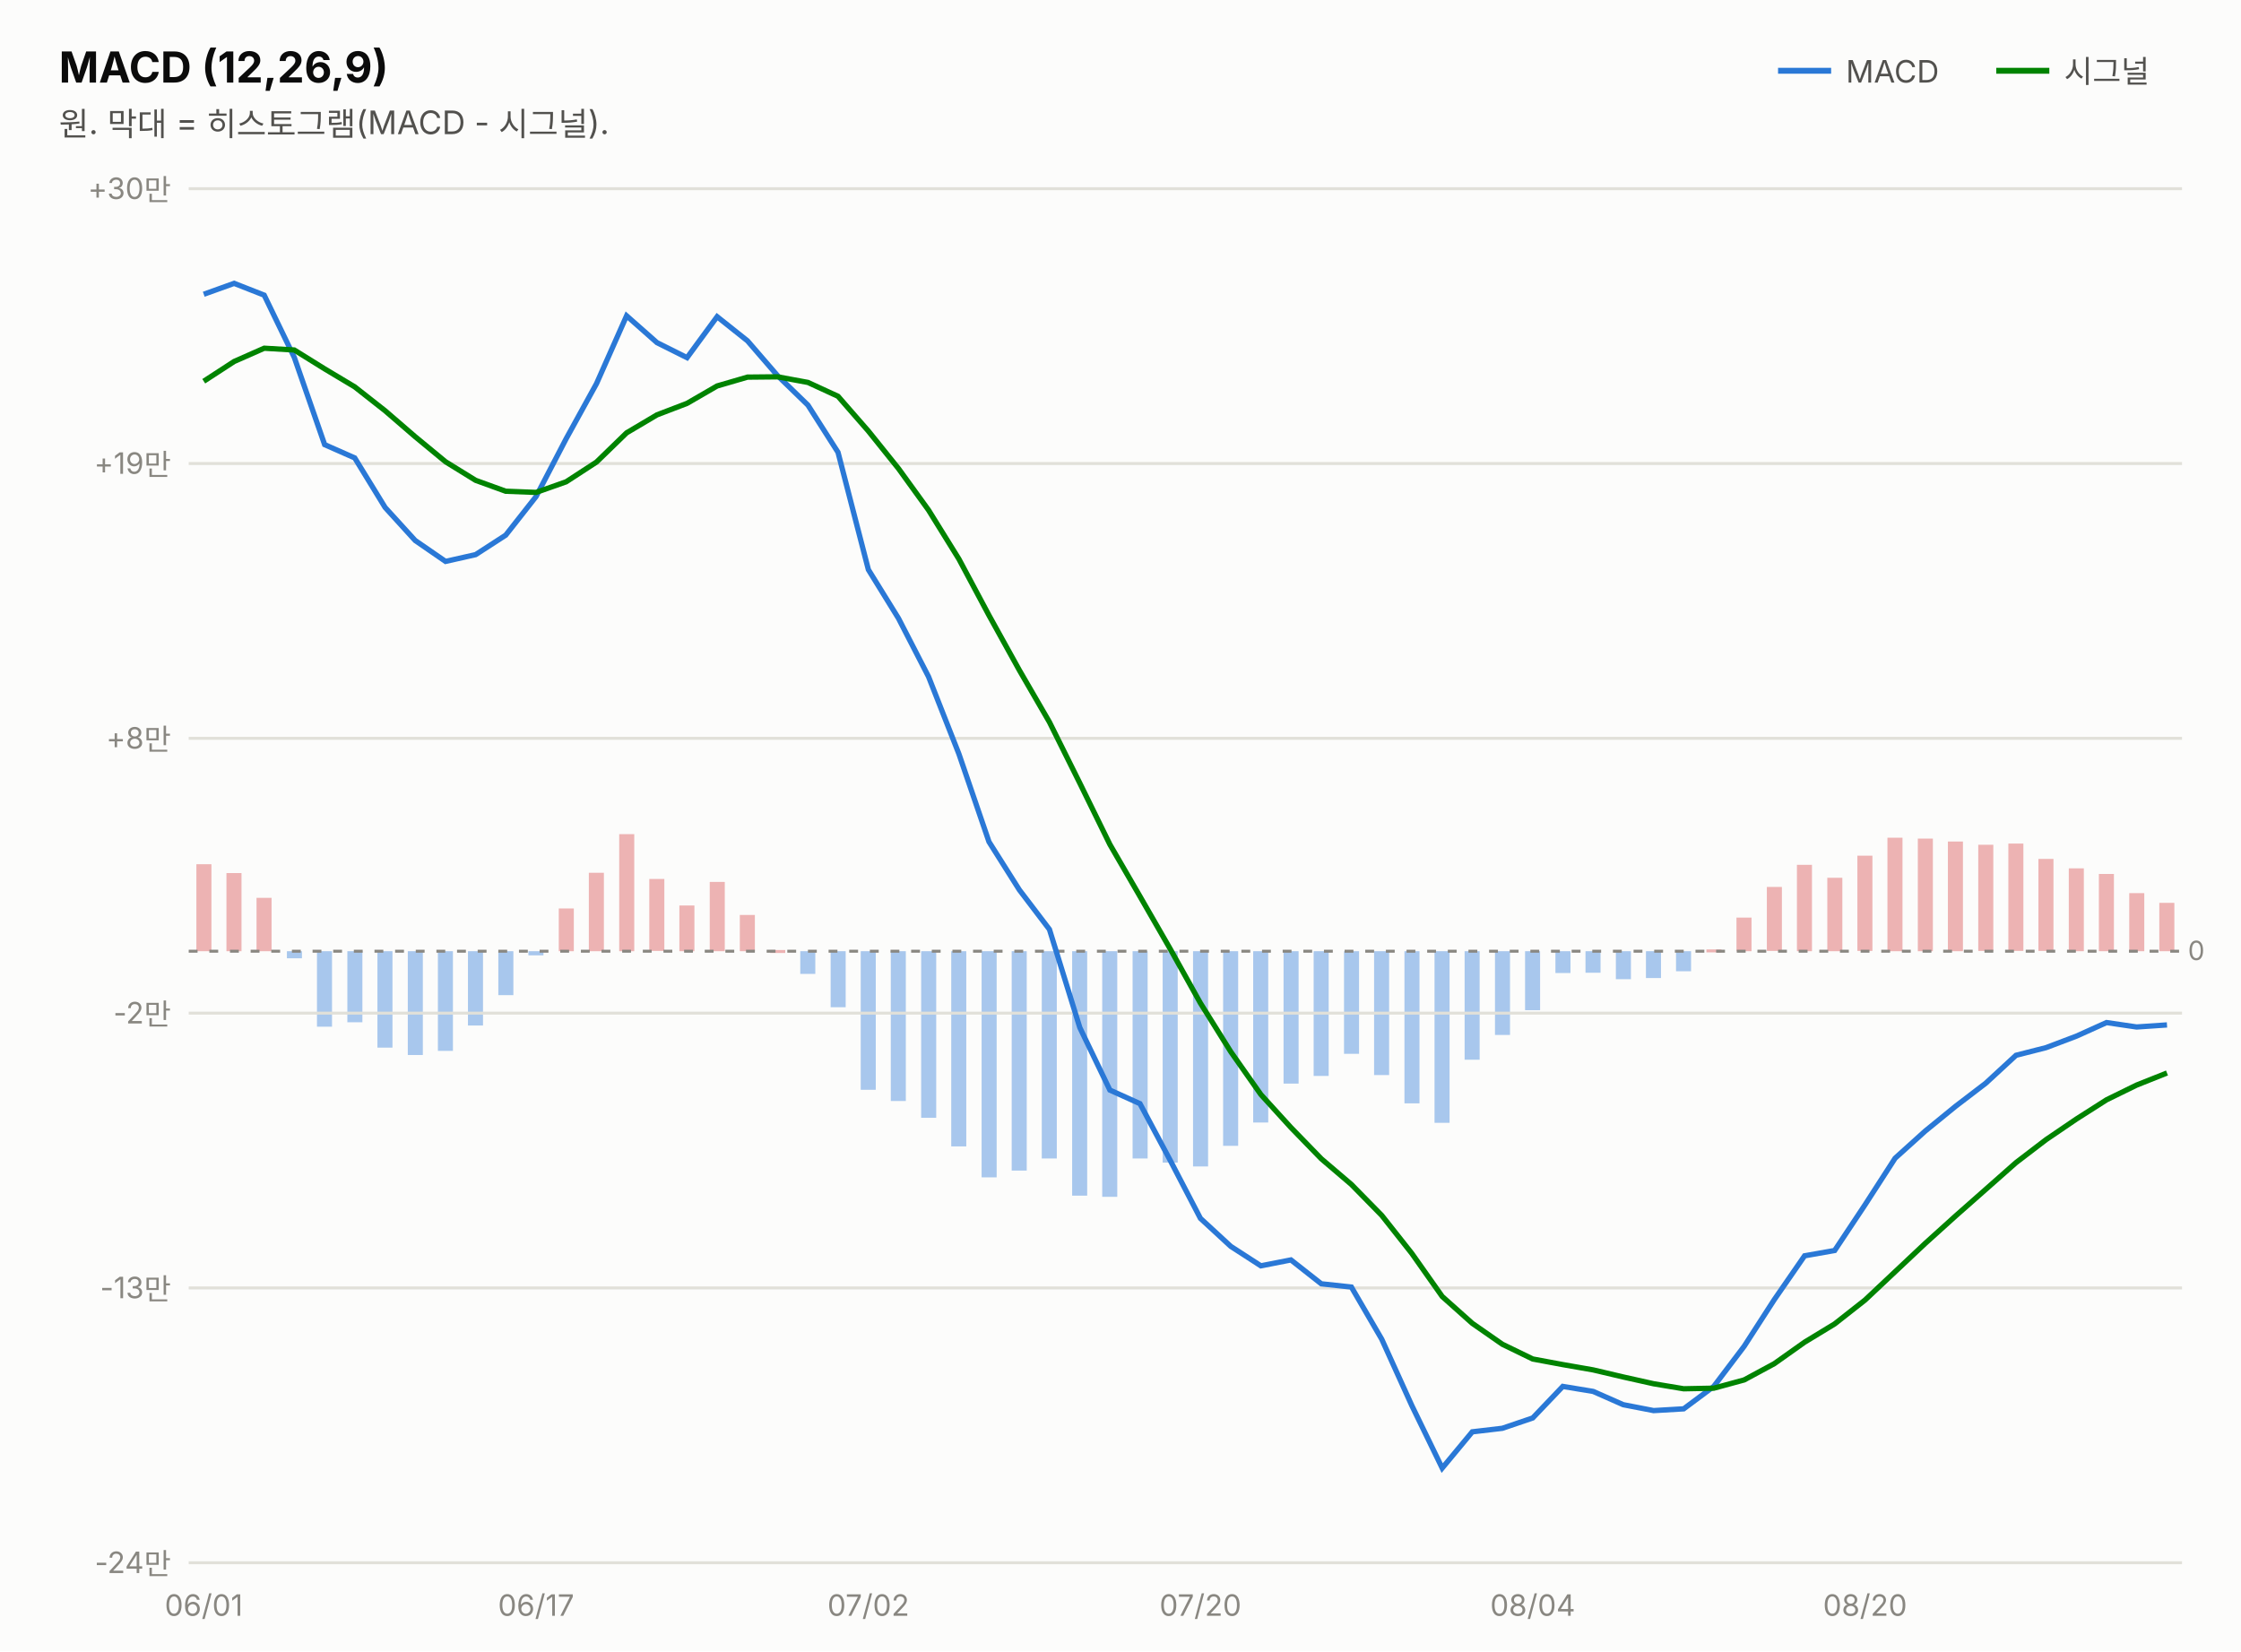
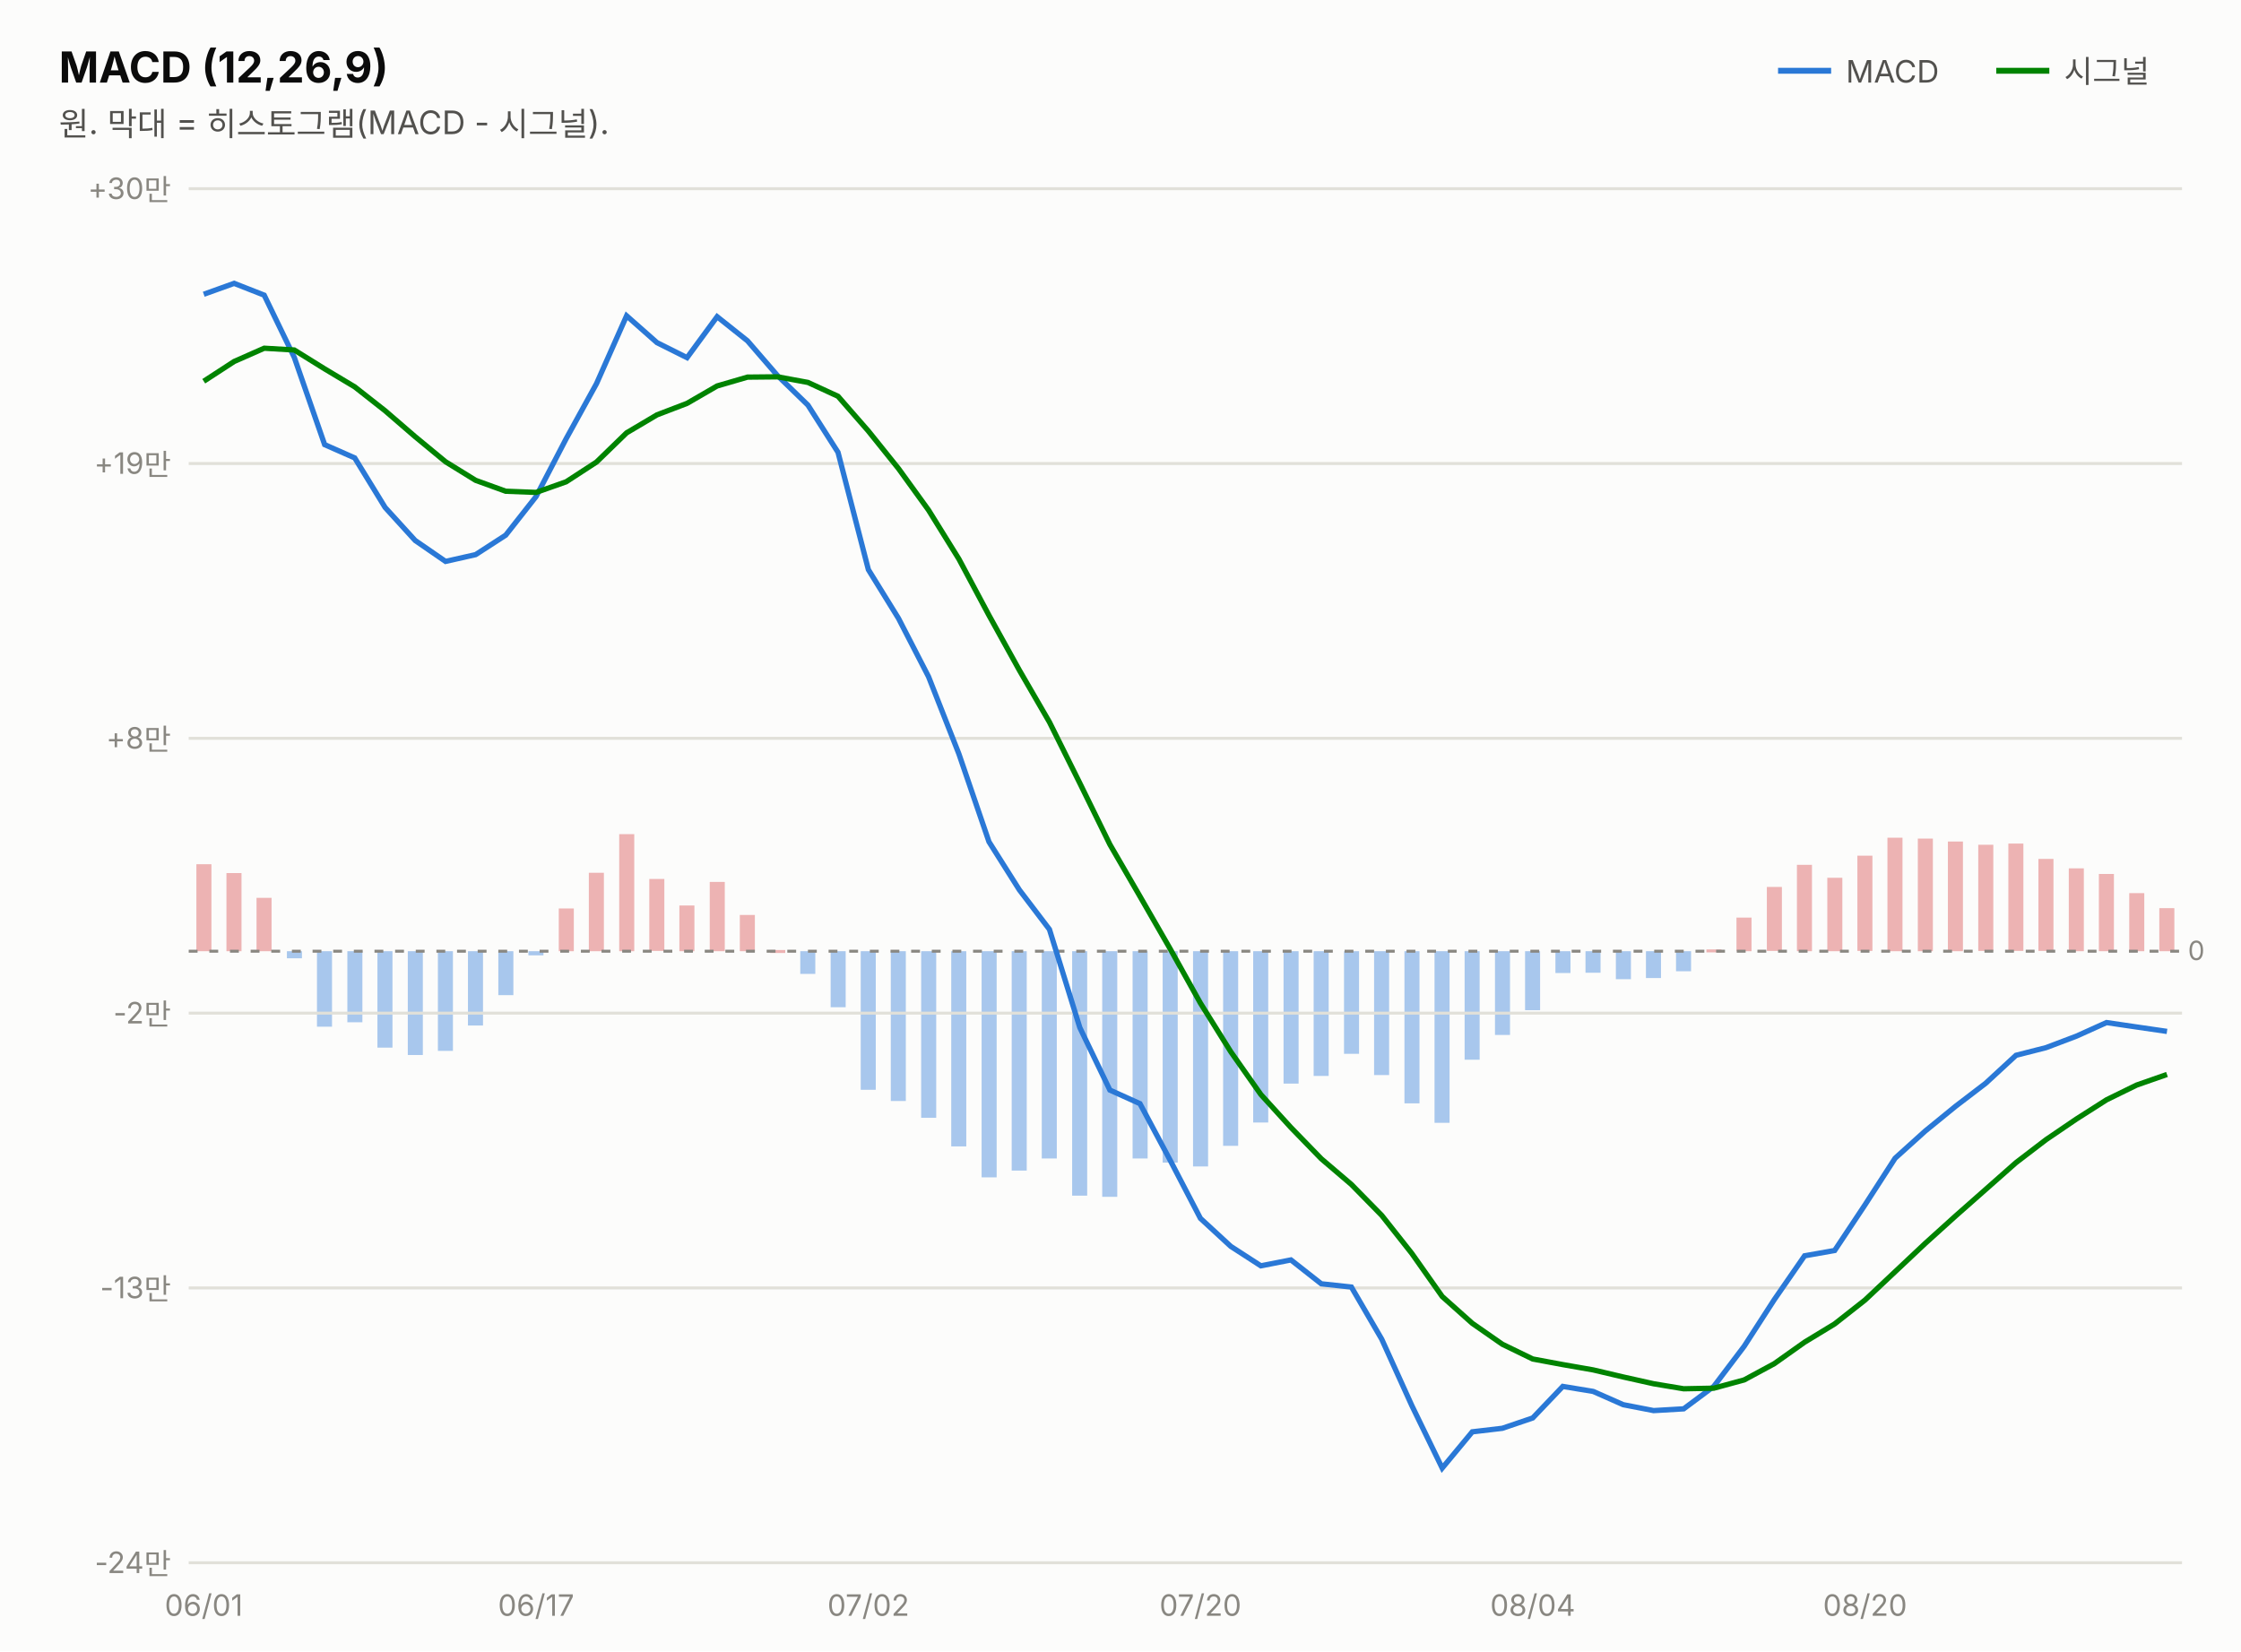
<svg xmlns="http://www.w3.org/2000/svg" width="760" height="560" viewBox="0 0 760 560" font-family="system-ui,-apple-system,&quot;Segoe UI&quot;,&quot;Malgun Gothic&quot;,&quot;Apple SD Gothic Neo&quot;,sans-serif">
  <rect width="760" height="560" fill="#fcfcfb" />
  <text x="20" y="28" font-size="14.5" font-weight="700" fill="#0b0b0b">MACD (12,26,9)</text>
  <text x="20" y="46" font-size="11" fill="#52514e">원. 막대 = 히스토그램(MACD - 시그널).</text>
  <line x1="603" y1="24" x2="621" y2="24" stroke="#2a78d6" stroke-width="2" />
  <text x="626" y="28" font-size="10.5" fill="#52514e">MACD</text>
-   <rect x="732.3" y="306.2" width="5.1" height="16.4" fill="#d64545" opacity="0.4" />
+   <rect x="732.3" y="308.0" width="5.1" height="14.6" fill="#d64545" opacity="0.4" />
  <rect x="722.1" y="302.9" width="5.1" height="19.7" fill="#d64545" opacity="0.4" />
  <rect x="711.8" y="296.4" width="5.1" height="26.2" fill="#d64545" opacity="0.4" />
  <rect x="701.6" y="294.5" width="5.1" height="28.1" fill="#d64545" opacity="0.4" />
  <rect x="691.3" y="291.3" width="5.1" height="31.2" fill="#d64545" opacity="0.4" />
  <rect x="681.1" y="286.1" width="5.1" height="36.4" fill="#d64545" opacity="0.4" />
  <rect x="670.9" y="286.5" width="5.1" height="36.0" fill="#d64545" opacity="0.4" />
  <rect x="660.6" y="285.4" width="5.1" height="37.2" fill="#d64545" opacity="0.4" />
  <rect x="650.4" y="284.4" width="5.1" height="38.2" fill="#d64545" opacity="0.4" />
  <rect x="640.1" y="284.1" width="5.1" height="38.5" fill="#d64545" opacity="0.4" />
  <rect x="629.9" y="290.2" width="5.1" height="32.3" fill="#d64545" opacity="0.4" />
  <rect x="619.7" y="297.7" width="5.1" height="24.9" fill="#d64545" opacity="0.4" />
  <rect x="609.4" y="293.3" width="5.1" height="29.3" fill="#d64545" opacity="0.4" />
  <rect x="599.2" y="300.8" width="5.1" height="21.7" fill="#d64545" opacity="0.4" />
  <rect x="588.9" y="311.2" width="5.1" height="11.4" fill="#d64545" opacity="0.4" />
  <rect x="578.7" y="322.0" width="5.1" height="1.0" fill="#d64545" opacity="0.4" />
  <rect x="568.4" y="322.6" width="5.1" height="6.8" fill="#2a78d6" opacity="0.4" />
  <rect x="558.2" y="322.6" width="5.1" height="9.1" fill="#2a78d6" opacity="0.4" />
  <rect x="548.0" y="322.6" width="5.1" height="9.5" fill="#2a78d6" opacity="0.4" />
  <rect x="537.7" y="322.6" width="5.1" height="7.3" fill="#2a78d6" opacity="0.4" />
  <rect x="527.5" y="322.6" width="5.1" height="7.4" fill="#2a78d6" opacity="0.4" />
  <rect x="517.2" y="322.6" width="5.1" height="20.0" fill="#2a78d6" opacity="0.4" />
  <rect x="507.0" y="322.6" width="5.1" height="28.4" fill="#2a78d6" opacity="0.4" />
  <rect x="496.7" y="322.6" width="5.1" height="36.8" fill="#2a78d6" opacity="0.4" />
  <rect x="486.5" y="322.6" width="5.1" height="58.2" fill="#2a78d6" opacity="0.4" />
  <rect x="476.3" y="322.6" width="5.1" height="51.6" fill="#2a78d6" opacity="0.4" />
  <rect x="466.0" y="322.6" width="5.1" height="42.0" fill="#2a78d6" opacity="0.4" />
  <rect x="455.8" y="322.6" width="5.1" height="34.8" fill="#2a78d6" opacity="0.4" />
  <rect x="445.5" y="322.6" width="5.1" height="42.3" fill="#2a78d6" opacity="0.4" />
  <rect x="435.3" y="322.6" width="5.1" height="44.9" fill="#2a78d6" opacity="0.4" />
  <rect x="425.0" y="322.6" width="5.1" height="58.1" fill="#2a78d6" opacity="0.4" />
  <rect x="414.8" y="322.6" width="5.1" height="66.0" fill="#2a78d6" opacity="0.4" />
  <rect x="404.6" y="322.6" width="5.1" height="73.0" fill="#2a78d6" opacity="0.4" />
  <rect x="394.3" y="322.6" width="5.1" height="71.7" fill="#2a78d6" opacity="0.4" />
  <rect x="384.1" y="322.6" width="5.1" height="70.3" fill="#2a78d6" opacity="0.4" />
  <rect x="373.8" y="322.6" width="5.1" height="83.3" fill="#2a78d6" opacity="0.4" />
  <rect x="363.6" y="322.6" width="5.1" height="82.9" fill="#2a78d6" opacity="0.4" />
  <rect x="353.3" y="322.6" width="5.1" height="70.3" fill="#2a78d6" opacity="0.4" />
  <rect x="343.1" y="322.6" width="5.1" height="74.4" fill="#2a78d6" opacity="0.4" />
  <rect x="332.9" y="322.6" width="5.1" height="76.7" fill="#2a78d6" opacity="0.4" />
  <rect x="322.6" y="322.6" width="5.1" height="66.2" fill="#2a78d6" opacity="0.4" />
  <rect x="312.4" y="322.6" width="5.1" height="56.5" fill="#2a78d6" opacity="0.4" />
  <rect x="302.1" y="322.6" width="5.1" height="50.8" fill="#2a78d6" opacity="0.4" />
  <rect x="291.9" y="322.6" width="5.1" height="47.0" fill="#2a78d6" opacity="0.4" />
  <rect x="281.7" y="322.6" width="5.1" height="19.0" fill="#2a78d6" opacity="0.4" />
  <rect x="271.4" y="322.6" width="5.1" height="7.7" fill="#2a78d6" opacity="0.4" />
  <rect x="261.2" y="322.2" width="5.1" height="1.0" fill="#d64545" opacity="0.4" />
  <rect x="250.9" y="310.3" width="5.1" height="12.3" fill="#d64545" opacity="0.4" />
  <rect x="240.7" y="299.1" width="5.1" height="23.5" fill="#d64545" opacity="0.4" />
  <rect x="230.4" y="307.1" width="5.1" height="15.5" fill="#d64545" opacity="0.4" />
  <rect x="220.2" y="298.1" width="5.1" height="24.4" fill="#d64545" opacity="0.4" />
  <rect x="210.0" y="282.9" width="5.1" height="39.7" fill="#d64545" opacity="0.4" />
  <rect x="199.7" y="296.0" width="5.1" height="26.6" fill="#d64545" opacity="0.4" />
  <rect x="189.5" y="308.1" width="5.1" height="14.5" fill="#d64545" opacity="0.4" />
  <rect x="179.2" y="322.6" width="5.1" height="1.4" fill="#2a78d6" opacity="0.4" />
  <rect x="169.0" y="322.6" width="5.1" height="14.9" fill="#2a78d6" opacity="0.4" />
  <rect x="158.7" y="322.6" width="5.1" height="25.2" fill="#2a78d6" opacity="0.4" />
  <rect x="148.5" y="322.6" width="5.1" height="33.8" fill="#2a78d6" opacity="0.4" />
  <rect x="138.3" y="322.6" width="5.1" height="35.2" fill="#2a78d6" opacity="0.4" />
  <rect x="128.0" y="322.6" width="5.1" height="32.7" fill="#2a78d6" opacity="0.4" />
  <rect x="117.8" y="322.6" width="5.1" height="24.1" fill="#2a78d6" opacity="0.4" />
  <rect x="107.5" y="322.6" width="5.1" height="25.6" fill="#2a78d6" opacity="0.4" />
  <rect x="97.3" y="322.6" width="5.1" height="2.4" fill="#2a78d6" opacity="0.4" />
  <rect x="87.0" y="304.5" width="5.1" height="18.1" fill="#d64545" opacity="0.4" />
  <rect x="76.8" y="296.1" width="5.1" height="26.5" fill="#d64545" opacity="0.4" />
  <rect x="66.6" y="293.1" width="5.1" height="29.5" fill="#d64545" opacity="0.4" />
  <line x1="677" y1="24" x2="695" y2="24" stroke="#008300" stroke-width="2" />
  <text x="700" y="28" font-size="10.5" fill="#52514e">시그널</text>
  <line x1="64" y1="530.0" x2="740" y2="530.0" stroke="#e1e0d9" stroke-width="1" />
  <text x="58" y="533.5" font-size="10" fill="#898781" text-anchor="end" style="font-variant-numeric:tabular-nums">-24만</text>
  <line x1="64" y1="436.8" x2="740" y2="436.8" stroke="#e1e0d9" stroke-width="1" />
  <text x="58" y="440.3" font-size="10" fill="#898781" text-anchor="end" style="font-variant-numeric:tabular-nums">-13만</text>
  <line x1="64" y1="343.6" x2="740" y2="343.6" stroke="#e1e0d9" stroke-width="1" />
  <text x="58" y="347.1" font-size="10" fill="#898781" text-anchor="end" style="font-variant-numeric:tabular-nums">-2만</text>
  <line x1="64" y1="250.4" x2="740" y2="250.4" stroke="#e1e0d9" stroke-width="1" />
  <text x="58" y="253.9" font-size="10" fill="#898781" text-anchor="end" style="font-variant-numeric:tabular-nums">+8만</text>
  <line x1="64" y1="157.2" x2="740" y2="157.2" stroke="#e1e0d9" stroke-width="1" />
  <text x="58" y="160.7" font-size="10" fill="#898781" text-anchor="end" style="font-variant-numeric:tabular-nums">+19만</text>
  <line x1="64" y1="64.0" x2="740" y2="64.0" stroke="#e1e0d9" stroke-width="1" />
  <text x="58" y="67.5" font-size="10" fill="#898781" text-anchor="end" style="font-variant-numeric:tabular-nums">+30만</text>
  <line x1="64" y1="322.6" x2="740" y2="322.6" stroke="#898781" stroke-width="1" stroke-dasharray="3 4" />
  <text x="742" y="325.6" font-size="9" fill="#898781">0</text>
-   <path d="M69.1,99.8 L79.4,96.1 L89.6,100.1 L99.8,121.2 L110.1,150.8 L120.3,155.3 L130.6,172.1 L140.8,183.3 L151.1,190.4 L161.3,188.1 L171.5,181.5 L181.8,168.4 L192.0,148.8 L202.3,130.1 L212.5,107.1 L222.8,116.2 L233.0,121.3 L243.2,107.4 L253.5,115.6 L263.7,127.4 L274.0,137.4 L284.2,153.4 L294.5,193.2 L304.7,209.7 L314.9,229.5 L325.2,255.7 L335.4,285.5 L345.7,301.8 L355.9,315.2 L366.2,348.5 L376.4,369.7 L386.6,374.3 L396.9,393.6 L407.1,413.2 L417.4,422.7 L427.6,429.3 L437.8,427.3 L448.1,435.4 L458.3,436.5 L468.6,454.2 L478.8,476.7 L489.1,497.9 L499.3,485.6 L509.5,484.4 L519.8,480.9 L530.0,470.2 L540.3,471.9 L550.5,476.4 L560.8,478.4 L571.0,477.8 L581.2,470.2 L591.5,456.6 L601.7,440.8 L612.0,425.9 L622.2,424.1 L632.5,408.6 L642.7,392.8 L652.9,383.6 L663.2,375.2 L673.4,367.4 L683.7,357.9 L693.9,355.3 L704.2,351.4 L714.4,346.8 L724.6,348.3 L734.9,347.6" fill="none" stroke="#2a78d6" stroke-width="1.8" />
-   <path d="M69.1,129.3 L79.4,122.6 L89.6,118.1 L99.8,118.7 L110.1,125.1 L120.3,131.2 L130.6,139.3 L140.8,148.1 L151.1,156.6 L161.3,162.9 L171.5,166.6 L181.8,167.0 L192.0,163.4 L202.3,156.7 L212.5,146.8 L222.8,140.7 L233.0,136.8 L243.2,130.9 L253.5,127.9 L263.7,127.8 L274.0,129.7 L284.2,134.4 L294.5,146.2 L304.7,158.9 L314.9,173.0 L325.2,189.6 L335.4,208.7 L345.7,227.3 L355.9,244.9 L366.2,265.6 L376.4,286.4 L386.6,304.0 L396.9,321.9 L407.1,340.2 L417.4,356.7 L427.6,371.2 L437.8,382.4 L448.1,393.0 L458.3,401.7 L468.6,412.2 L478.8,425.1 L489.1,439.7 L499.3,448.8 L509.5,455.9 L519.8,460.9 L530.0,462.8 L540.3,464.6 L550.5,467.0 L560.8,469.3 L571.0,471.0 L581.2,470.8 L591.5,468.0 L601.7,462.5 L612.0,455.2 L622.2,449.0 L632.5,440.9 L642.7,431.3 L652.9,421.7 L663.2,412.4 L673.4,403.4 L683.7,394.3 L693.9,386.5 L704.2,379.5 L714.4,373.0 L724.6,368.0 L734.9,363.9" fill="none" stroke="#008300" stroke-width="1.8" />
+   <path d="M69.1,99.8 L79.4,96.1 L89.6,100.1 L99.8,121.2 L110.1,150.8 L120.3,155.3 L130.6,172.1 L140.8,183.3 L151.1,190.4 L161.3,188.1 L171.5,181.5 L181.8,168.4 L192.0,148.8 L202.3,130.1 L212.5,107.1 L222.8,116.2 L233.0,121.3 L243.2,107.4 L253.5,115.6 L263.7,127.4 L274.0,137.4 L284.2,153.4 L294.5,193.2 L304.7,209.7 L314.9,229.5 L325.2,255.7 L335.4,285.5 L345.7,301.8 L355.9,315.2 L366.2,348.5 L376.4,369.7 L386.6,374.3 L396.9,393.6 L407.1,413.2 L417.4,422.7 L427.6,429.3 L437.8,427.3 L448.1,435.4 L458.3,436.5 L468.6,454.2 L478.8,476.7 L489.1,497.9 L499.3,485.6 L509.5,484.4 L519.8,480.9 L530.0,470.2 L540.3,471.9 L550.5,476.4 L560.8,478.4 L571.0,477.8 L581.2,470.2 L591.5,456.6 L601.7,440.8 L612.0,425.9 L622.2,424.1 L632.5,408.6 L642.7,392.8 L652.9,383.6 L663.2,375.2 L673.4,367.4 L683.7,357.9 L693.9,355.3 L704.2,351.4 L714.4,346.8 L724.6,348.3 L734.9,349.8" fill="none" stroke="#2a78d6" stroke-width="1.8" />
+   <path d="M69.1,129.3 L79.4,122.6 L89.6,118.1 L99.8,118.7 L110.1,125.1 L120.3,131.2 L130.6,139.3 L140.8,148.1 L151.1,156.6 L161.3,162.9 L171.5,166.6 L181.8,167.0 L192.0,163.4 L202.3,156.7 L212.5,146.8 L222.8,140.7 L233.0,136.8 L243.2,130.9 L253.5,127.9 L263.7,127.8 L274.0,129.7 L284.2,134.4 L294.5,146.2 L304.7,158.9 L314.9,173.0 L325.2,189.6 L335.4,208.7 L345.7,227.3 L355.9,244.9 L366.2,265.6 L376.4,286.4 L386.6,304.0 L396.9,321.9 L407.1,340.2 L417.4,356.7 L427.6,371.2 L437.8,382.4 L448.1,393.0 L458.3,401.7 L468.6,412.2 L478.8,425.1 L489.1,439.7 L499.3,448.8 L509.5,455.9 L519.8,460.9 L530.0,462.8 L540.3,464.6 L550.5,467.0 L560.8,469.3 L571.0,471.0 L581.2,470.8 L591.5,468.0 L601.7,462.5 L612.0,455.2 L622.2,449.0 L632.5,440.9 L642.7,431.3 L652.9,421.7 L663.2,412.4 L673.4,403.4 L683.7,394.3 L693.9,386.5 L704.2,379.5 L714.4,373.0 L724.6,368.0 L734.9,364.4" fill="none" stroke="#008300" stroke-width="1.8" />
  <text x="69.1" y="548" font-size="10" fill="#898781" text-anchor="middle">06/01</text>
  <text x="181.8" y="548" font-size="10" fill="#898781" text-anchor="middle">06/17</text>
  <text x="294.5" y="548" font-size="10" fill="#898781" text-anchor="middle">07/02</text>
  <text x="407.1" y="548" font-size="10" fill="#898781" text-anchor="middle">07/20</text>
  <text x="519.8" y="548" font-size="10" fill="#898781" text-anchor="middle">08/04</text>
  <text x="632.5" y="548" font-size="10" fill="#898781" text-anchor="middle">08/20</text>
</svg>
